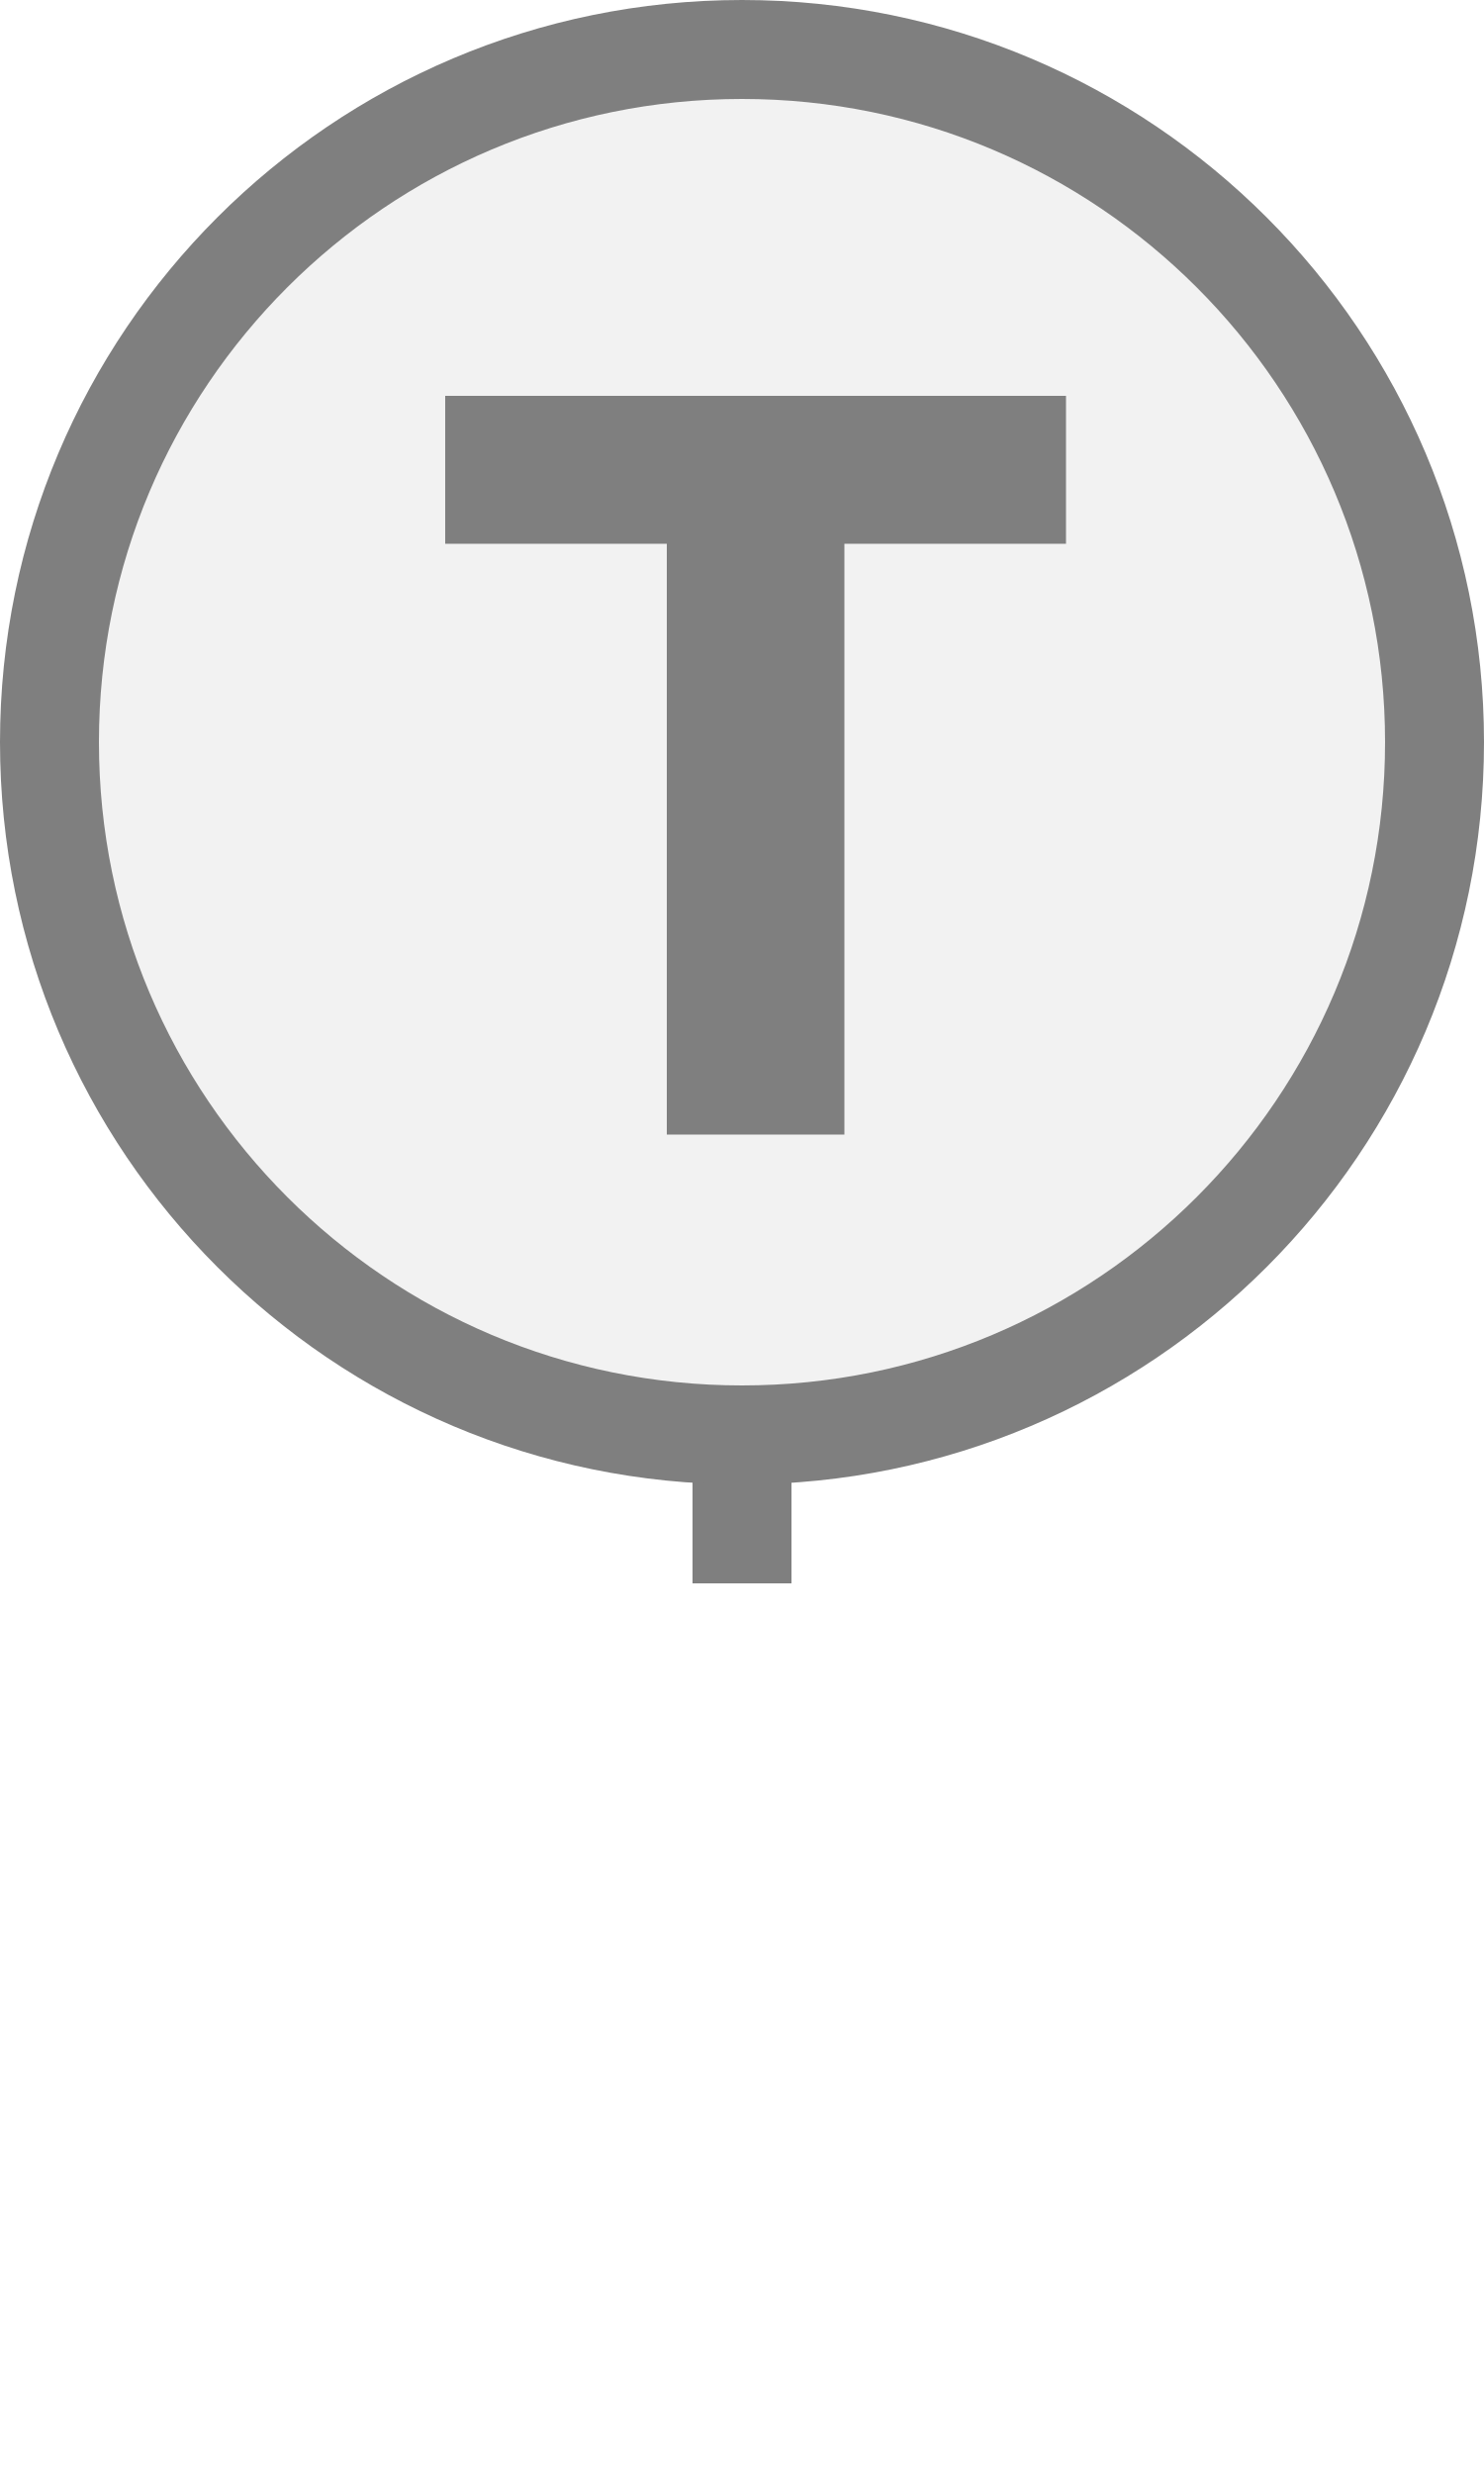
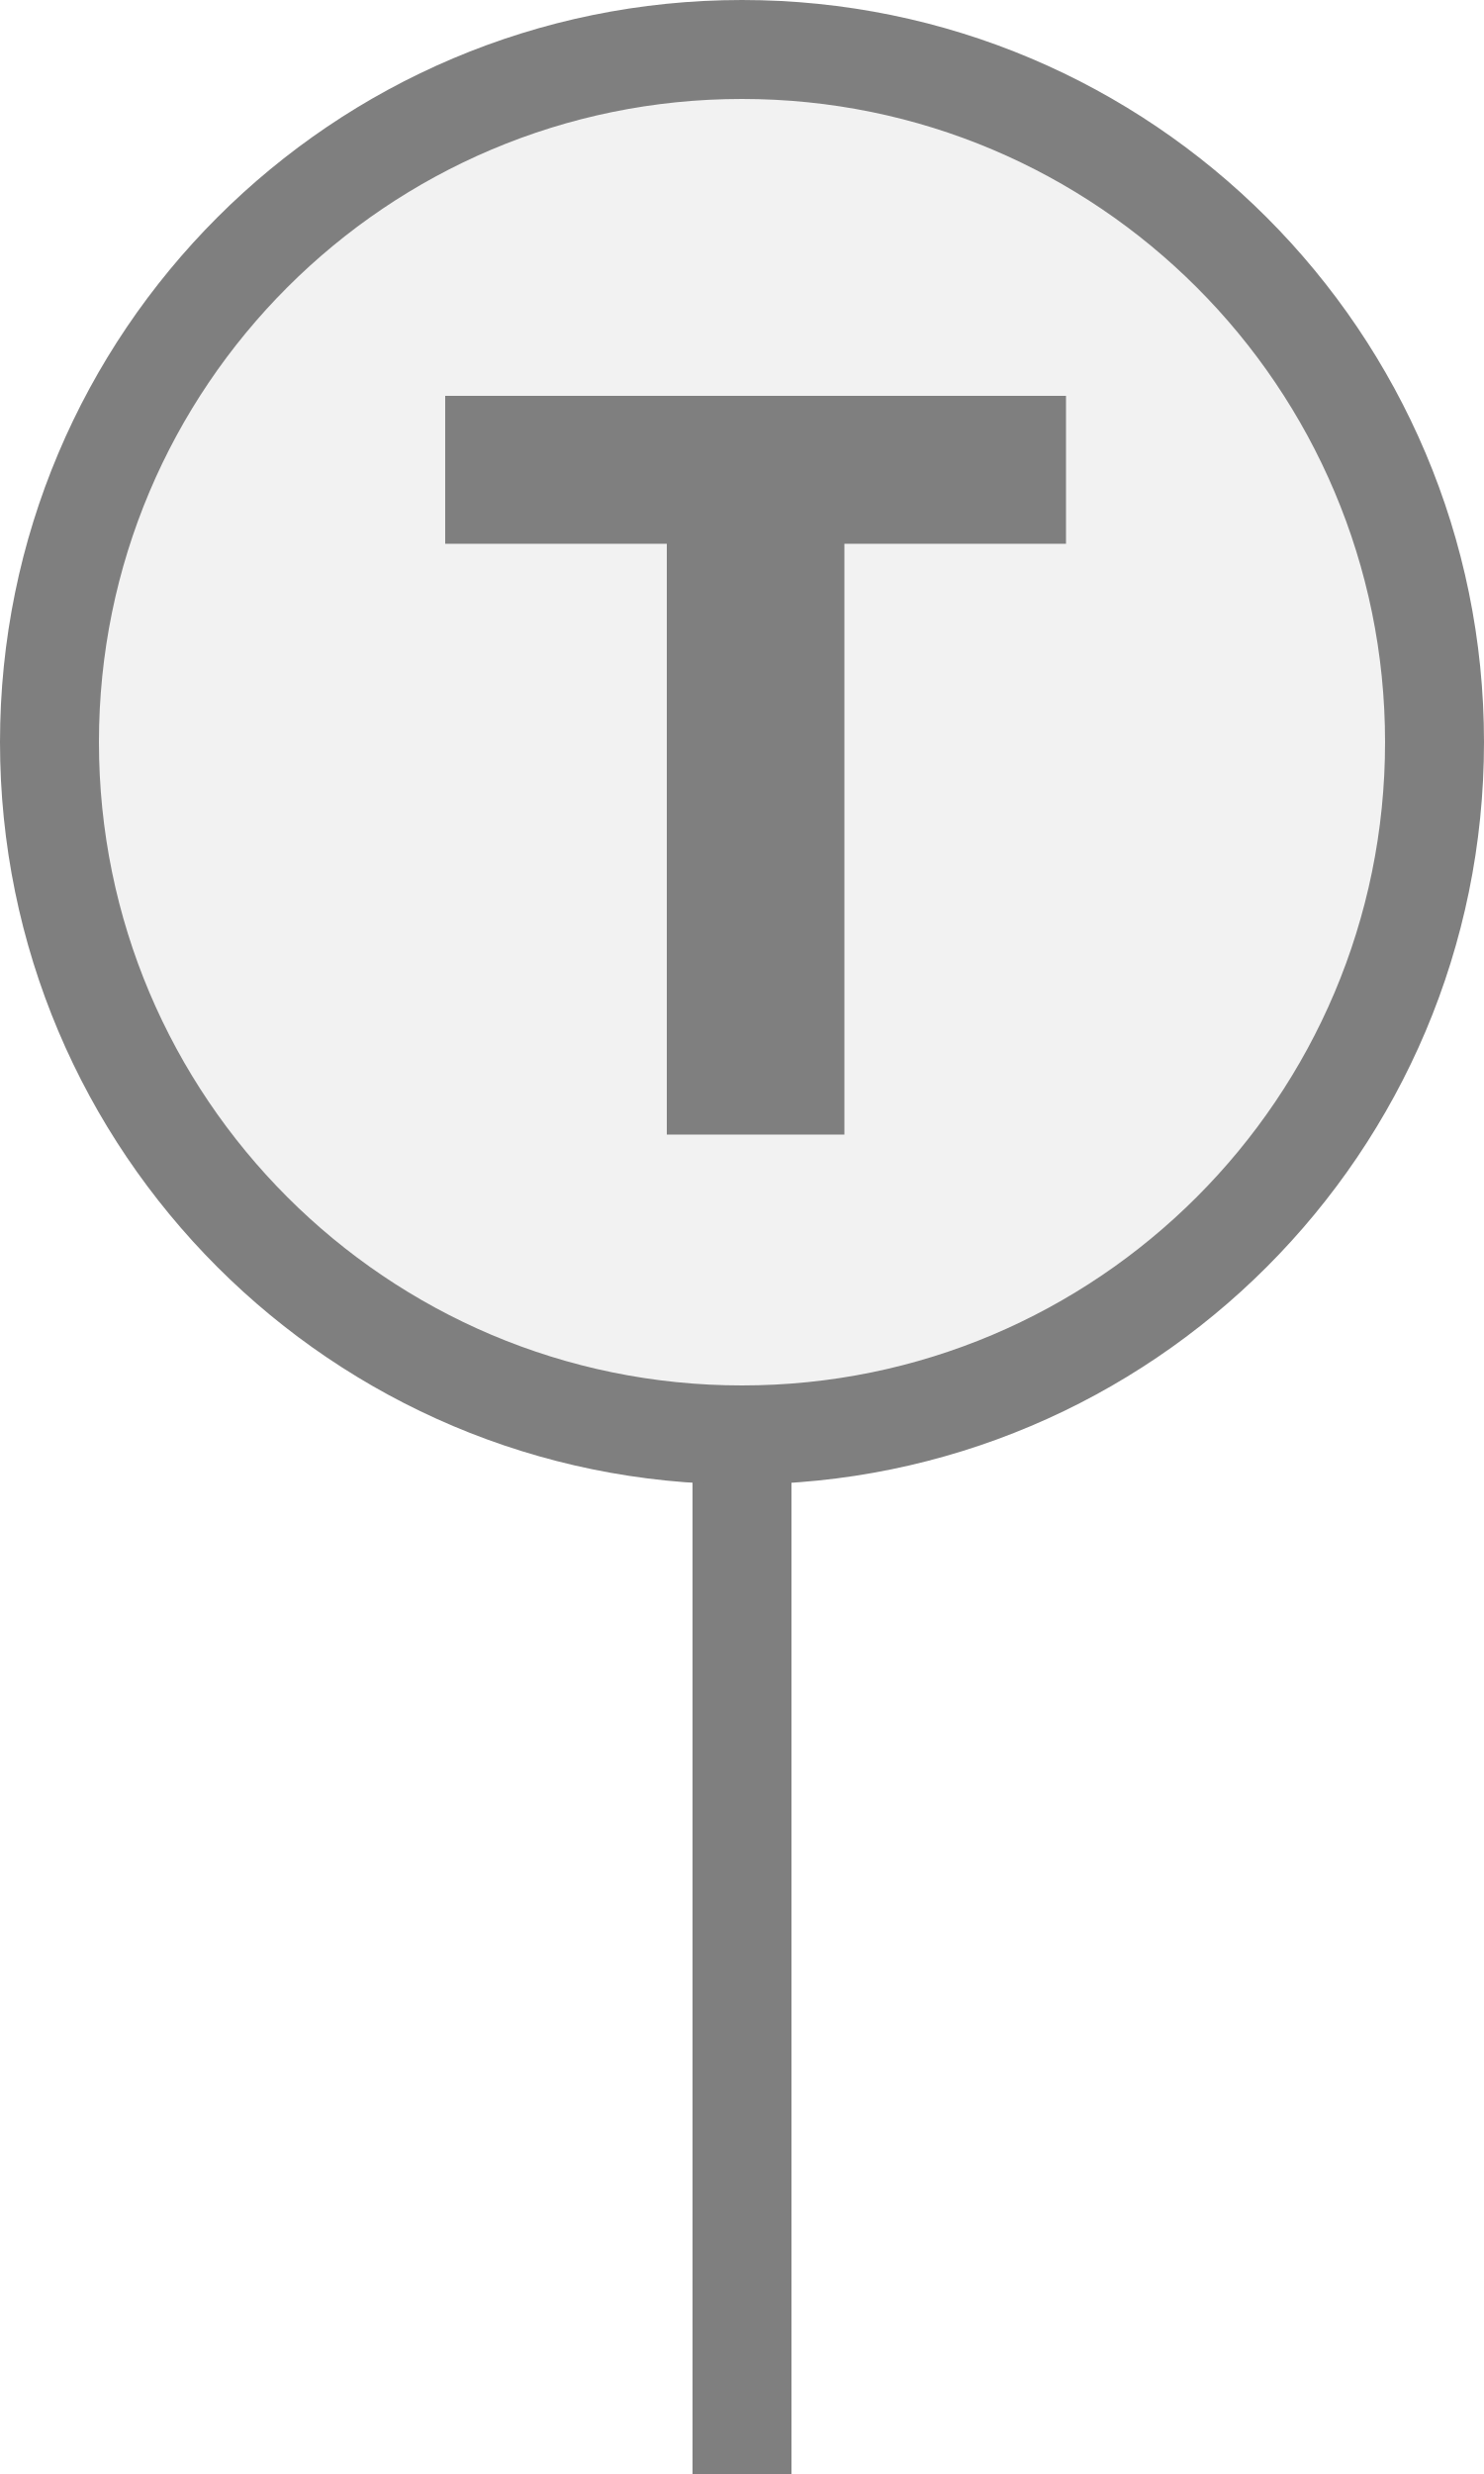
<svg xmlns="http://www.w3.org/2000/svg" width="15px" height="25px" viewBox="0 0 15 25">
-   <rect x="7" y="14.5" width="1" height="1.5" fill="#7f7f7f" />
+   <rect x="7" y="14.5" width="1" height="11" fill="#7f7f7f" />
  <circle cx="7.5" cy="7.5" r="7" fill="#f2f2f2" stroke="#7f7f7f" stroke-width="1" />
  <path d="M829 0V1194H381V1493H1636V1194H1188V0H829Z" fill="#7f7f7f" transform="translate(4.5,4) scale(0.005,-0.005) translate(-381,-1493)" />
</svg>
